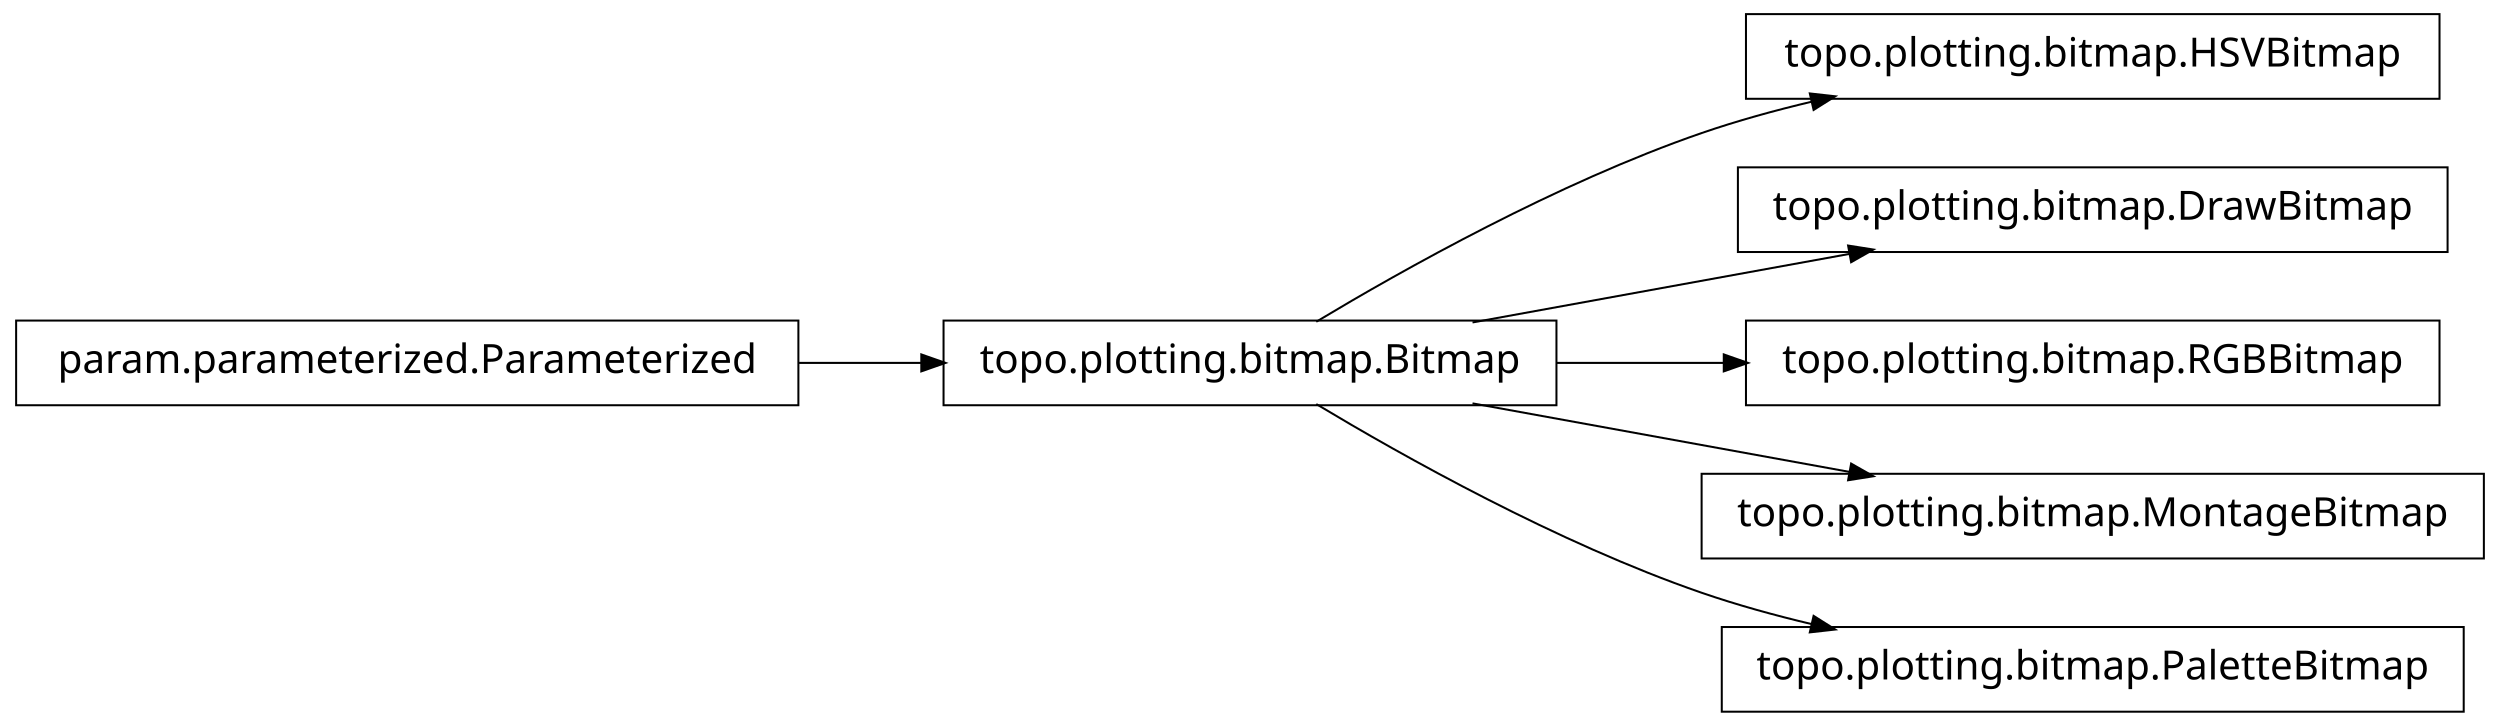
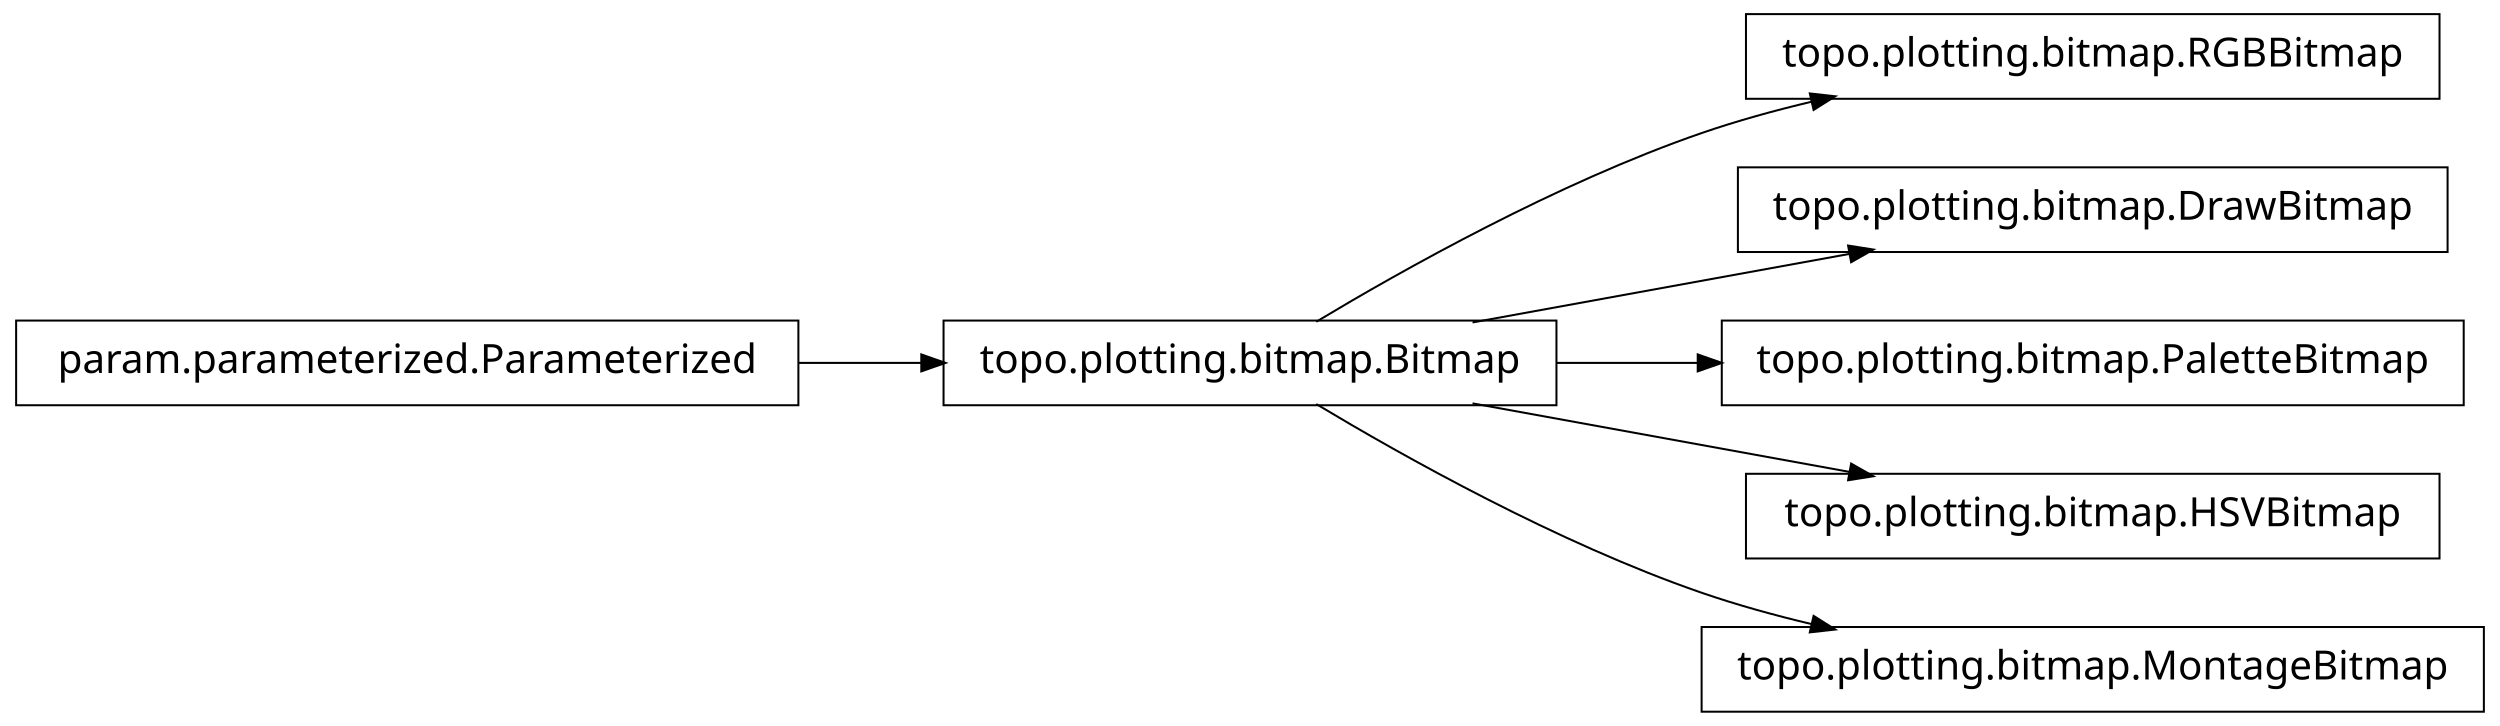
<svg xmlns="http://www.w3.org/2000/svg" width="620pt" height="180pt" viewBox="0.00 0.00 620.00 180.00">
  <g id="graph1" class="graph" transform="scale(1 1) rotate(0) translate(4 176)">
    <polygon fill="white" stroke="white" points="-4,5 -4,-176 617,-176 617,5 -4,5" />
    <g id="node1" class="node">
      <polygon fill="none" stroke="black" stroke-width="0.5" points="601,-172.5 429,-172.5 429,-151.5 601,-151.5 601,-172.5" />
-       <text text-anchor="middle" x="515" y="-159.5" font-family="Vera" font-size="10.00">topo.plotting.bitmap.HSVBitmap</text>
+       <text text-anchor="middle" x="515" y="-159.5" font-family="Vera" font-size="10.00">topo.plotting.bitmap.RGBBitmap</text>
    </g>
    <g id="node2" class="node">
      <polygon fill="none" stroke="black" stroke-width="0.5" points="382,-96.5 230,-96.5 230,-75.5 382,-75.5 382,-96.5" />
      <text text-anchor="middle" x="306" y="-83.5" font-family="Vera" font-size="10.00">topo.plotting.bitmap.Bitmap</text>
    </g>
    <g id="edge2" class="edge">
      <path fill="none" stroke="black" stroke-width="0.5" d="M322.433,-96.209C343.714,-108.99 382.318,-130.694 418,-143 426.772,-146.025 436.167,-148.62 445.529,-150.832" />
      <polygon fill="black" stroke="black" points="445.153,-152.541 450.418,-151.953 445.936,-149.13 445.153,-152.541" />
    </g>
-     <g id="node5" class="node">
+     <g id="node6" class="node">
      <polygon fill="none" stroke="black" stroke-width="0.5" points="603,-134.5 427,-134.5 427,-113.5 603,-113.5 603,-134.5" />
      <text text-anchor="middle" x="515" y="-121.5" font-family="Vera" font-size="10.00">topo.plotting.bitmap.DrawBitmap</text>
    </g>
-     <g id="edge4" class="edge">
+     <g id="edge6" class="edge">
      <path fill="none" stroke="black" stroke-width="0.5" d="M361.186,-96.034C389.996,-101.272 425.294,-107.69 454.806,-113.056" />
      <polygon fill="black" stroke="black" points="454.635,-114.803 459.868,-113.976 455.261,-111.36 454.635,-114.803" />
    </g>
-     <g id="node7" class="node">
-       <polygon fill="none" stroke="black" stroke-width="0.5" points="601,-96.5 429,-96.5 429,-75.5 601,-75.5 601,-96.5" />
-       <text text-anchor="middle" x="515" y="-83.5" font-family="Vera" font-size="10.00">topo.plotting.bitmap.RGBBitmap</text>
+     <g id="node8" class="node">
+       <polygon fill="none" stroke="black" stroke-width="0.5" points="607,-96.5 423,-96.5 423,-75.5 607,-75.5 607,-96.5" />
+       <text text-anchor="middle" x="515" y="-83.5" font-family="Vera" font-size="10.00">topo.plotting.bitmap.PaletteBitmap</text>
    </g>
-     <g id="edge6" class="edge">
-       <path fill="none" stroke="black" stroke-width="0.5" d="M382.045,-86C395.558,-86 409.759,-86 423.645,-86" />
-       <polygon fill="black" stroke="black" points="423.745,-87.75 428.745,-86 423.745,-84.25 423.745,-87.75" />
+     <g id="edge8" class="edge">
+       <path fill="none" stroke="black" stroke-width="0.5" d="M382.045,-86C393.483,-86 405.414,-86 417.229,-86" />
+       <polygon fill="black" stroke="black" points="417.284,-87.75 422.284,-86 417.284,-84.25 417.284,-87.75" />
    </g>
    <g id="node10" class="node">
-       <polygon fill="none" stroke="black" stroke-width="0.5" points="612,-58.5 418,-58.5 418,-37.5 612,-37.5 612,-58.5" />
-       <text text-anchor="middle" x="515" y="-45.5" font-family="Vera" font-size="10.00">topo.plotting.bitmap.MontageBitmap</text>
+       <polygon fill="none" stroke="black" stroke-width="0.5" points="601,-58.5 429,-58.5 429,-37.5 601,-37.5 601,-58.5" />
+       <text text-anchor="middle" x="515" y="-45.5" font-family="Vera" font-size="10.00">topo.plotting.bitmap.HSVBitmap</text>
    </g>
    <g id="edge10" class="edge">
      <path fill="none" stroke="black" stroke-width="0.5" d="M361.186,-75.966C389.996,-70.728 425.294,-64.31 454.806,-58.944" />
      <polygon fill="black" stroke="black" points="455.261,-60.64 459.868,-58.024 454.635,-57.197 455.261,-60.64" />
    </g>
    <g id="node12" class="node">
-       <polygon fill="none" stroke="black" stroke-width="0.5" points="607,-20.5 423,-20.5 423,0.5 607,0.5 607,-20.5" />
-       <text text-anchor="middle" x="515" y="-7.5" font-family="Vera" font-size="10.00">topo.plotting.bitmap.PaletteBitmap</text>
+       <polygon fill="none" stroke="black" stroke-width="0.5" points="612,-20.5 418,-20.5 418,0.5 612,0.5 612,-20.5" />
+       <text text-anchor="middle" x="515" y="-7.5" font-family="Vera" font-size="10.00">topo.plotting.bitmap.MontageBitmap</text>
    </g>
    <g id="edge12" class="edge">
      <path fill="none" stroke="black" stroke-width="0.5" d="M322.433,-75.791C343.714,-63.01 382.318,-41.306 418,-29 426.772,-25.975 436.167,-23.38 445.529,-21.168" />
      <polygon fill="black" stroke="black" points="445.936,-22.87 450.418,-20.047 445.153,-19.459 445.936,-22.87" />
    </g>
    <g id="node4" class="node">
      <polygon fill="none" stroke="black" stroke-width="0.5" points="194,-96.5 5.68434e-14,-96.5 0,-75.5 194,-75.5 194,-96.5" />
      <text text-anchor="middle" x="97" y="-83.5" font-family="Vera" font-size="10.00">param.parameterized.Parameterized</text>
    </g>
-     <g id="edge8" class="edge">
+     <g id="edge4" class="edge">
      <path fill="none" stroke="black" stroke-width="0.5" d="M194.158,-86C204.325,-86 214.585,-86 224.55,-86" />
      <polygon fill="black" stroke="black" points="224.733,-87.75 229.733,-86 224.733,-84.25 224.733,-87.75" />
    </g>
  </g>
</svg>
